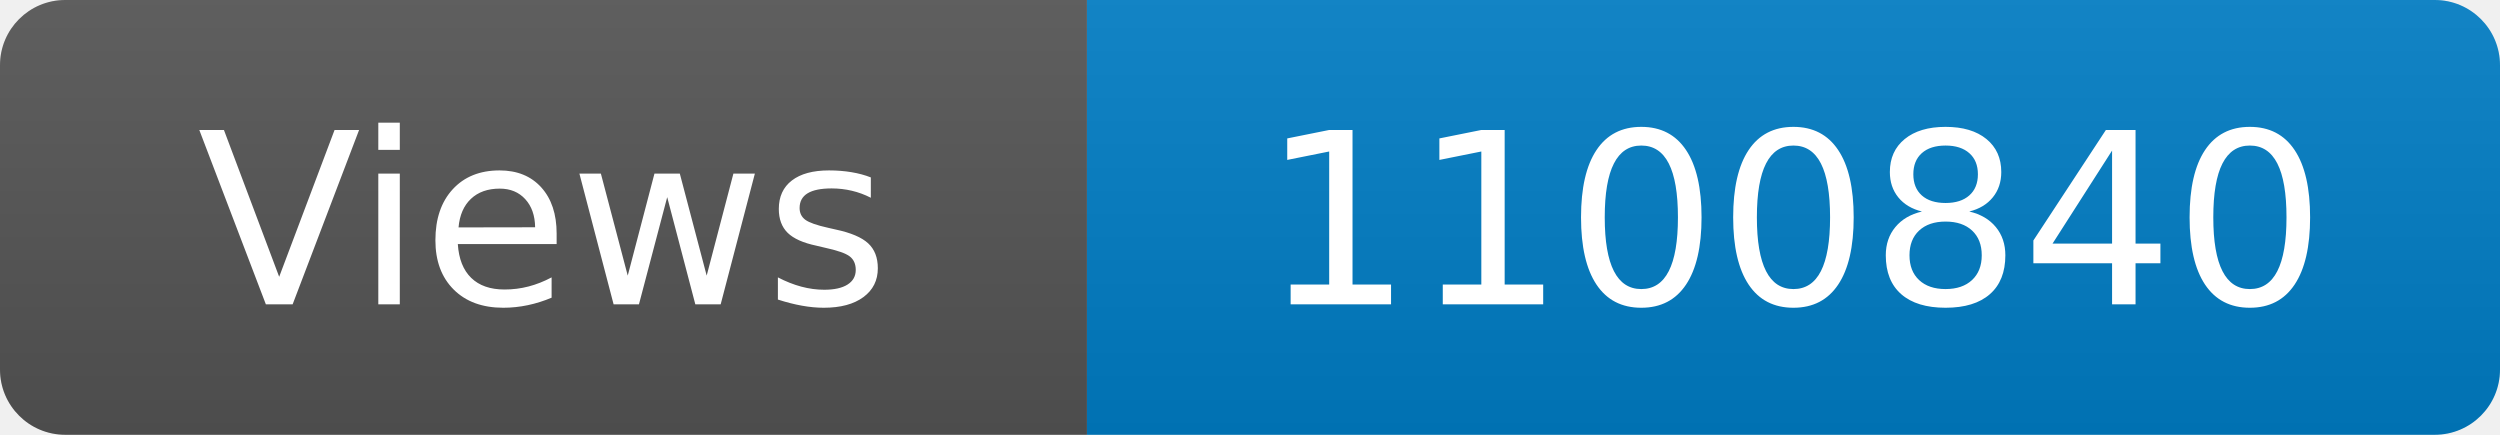
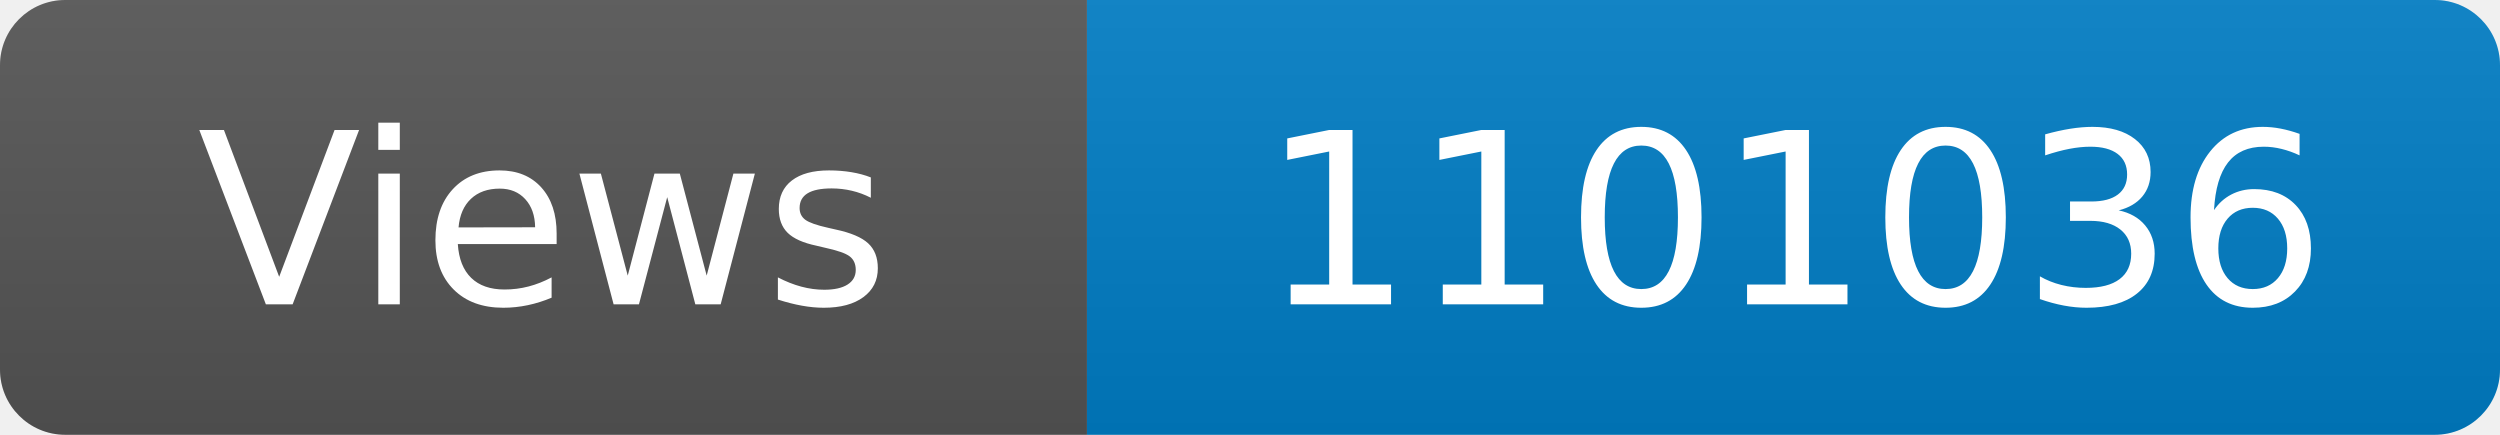
<svg xmlns="http://www.w3.org/2000/svg" width="115" height="20" role="img" aria-label="Maintained?: yes">
  <linearGradient id="s" x2="0" y2="100%">
    <stop offset="0" stop-color="#bbb" stop-opacity=".1" />
    <stop offset="1" stop-opacity=".1" />
  </linearGradient>
  <clipPath id="r">
    <rect width="115" height="20" rx="3" fill="#fff" />
  </clipPath>
  <g clip-path="url(#r)">
    <rect width="50" height="20" fill="#555" />
    <rect x="50" width="160" height="20" fill="#007ec6" />
    <rect width="115" height="20" fill="url(#s)" />
  </g>
  <g fill="#fff" text-anchor="middle" font-family="Verdana,Geneva,DejaVu Sans,sans-serif" font-size="110">
    <text x="250" y="140" transform="scale(.1)" fill="#fff">Views</text>
-     <text x="825" y="140" transform="scale(.1)" fill="#fff">1100840</text>
+     <text x="825" y="140" transform="scale(.1)" fill="#fff">1101036</text>
  </g>
</svg>
